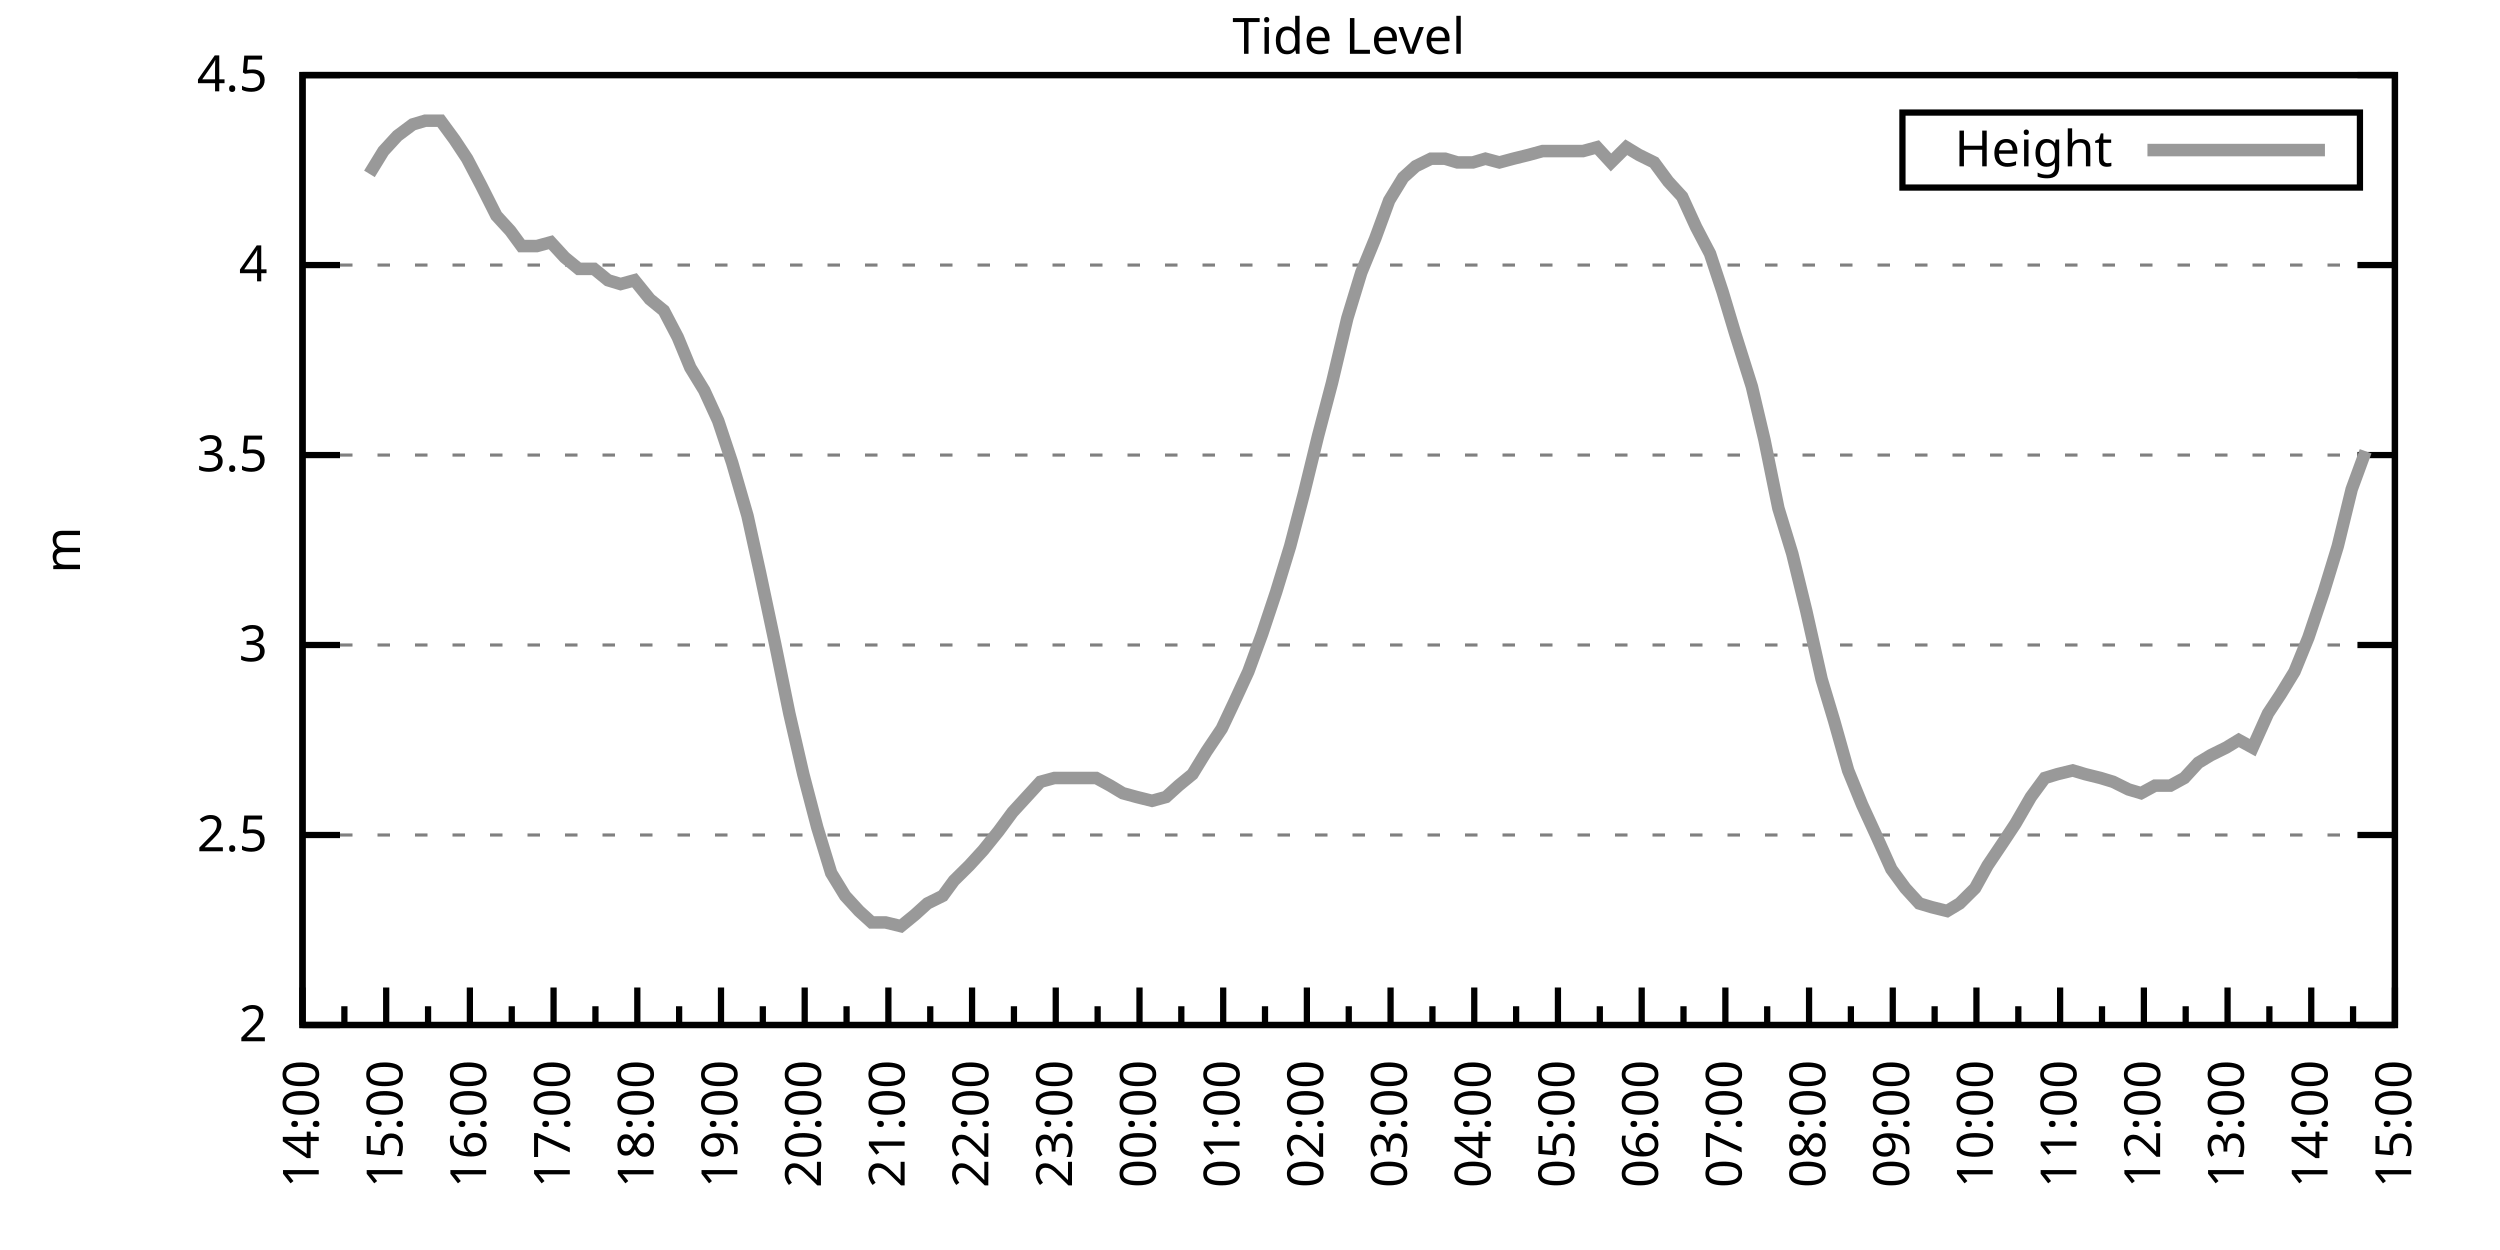
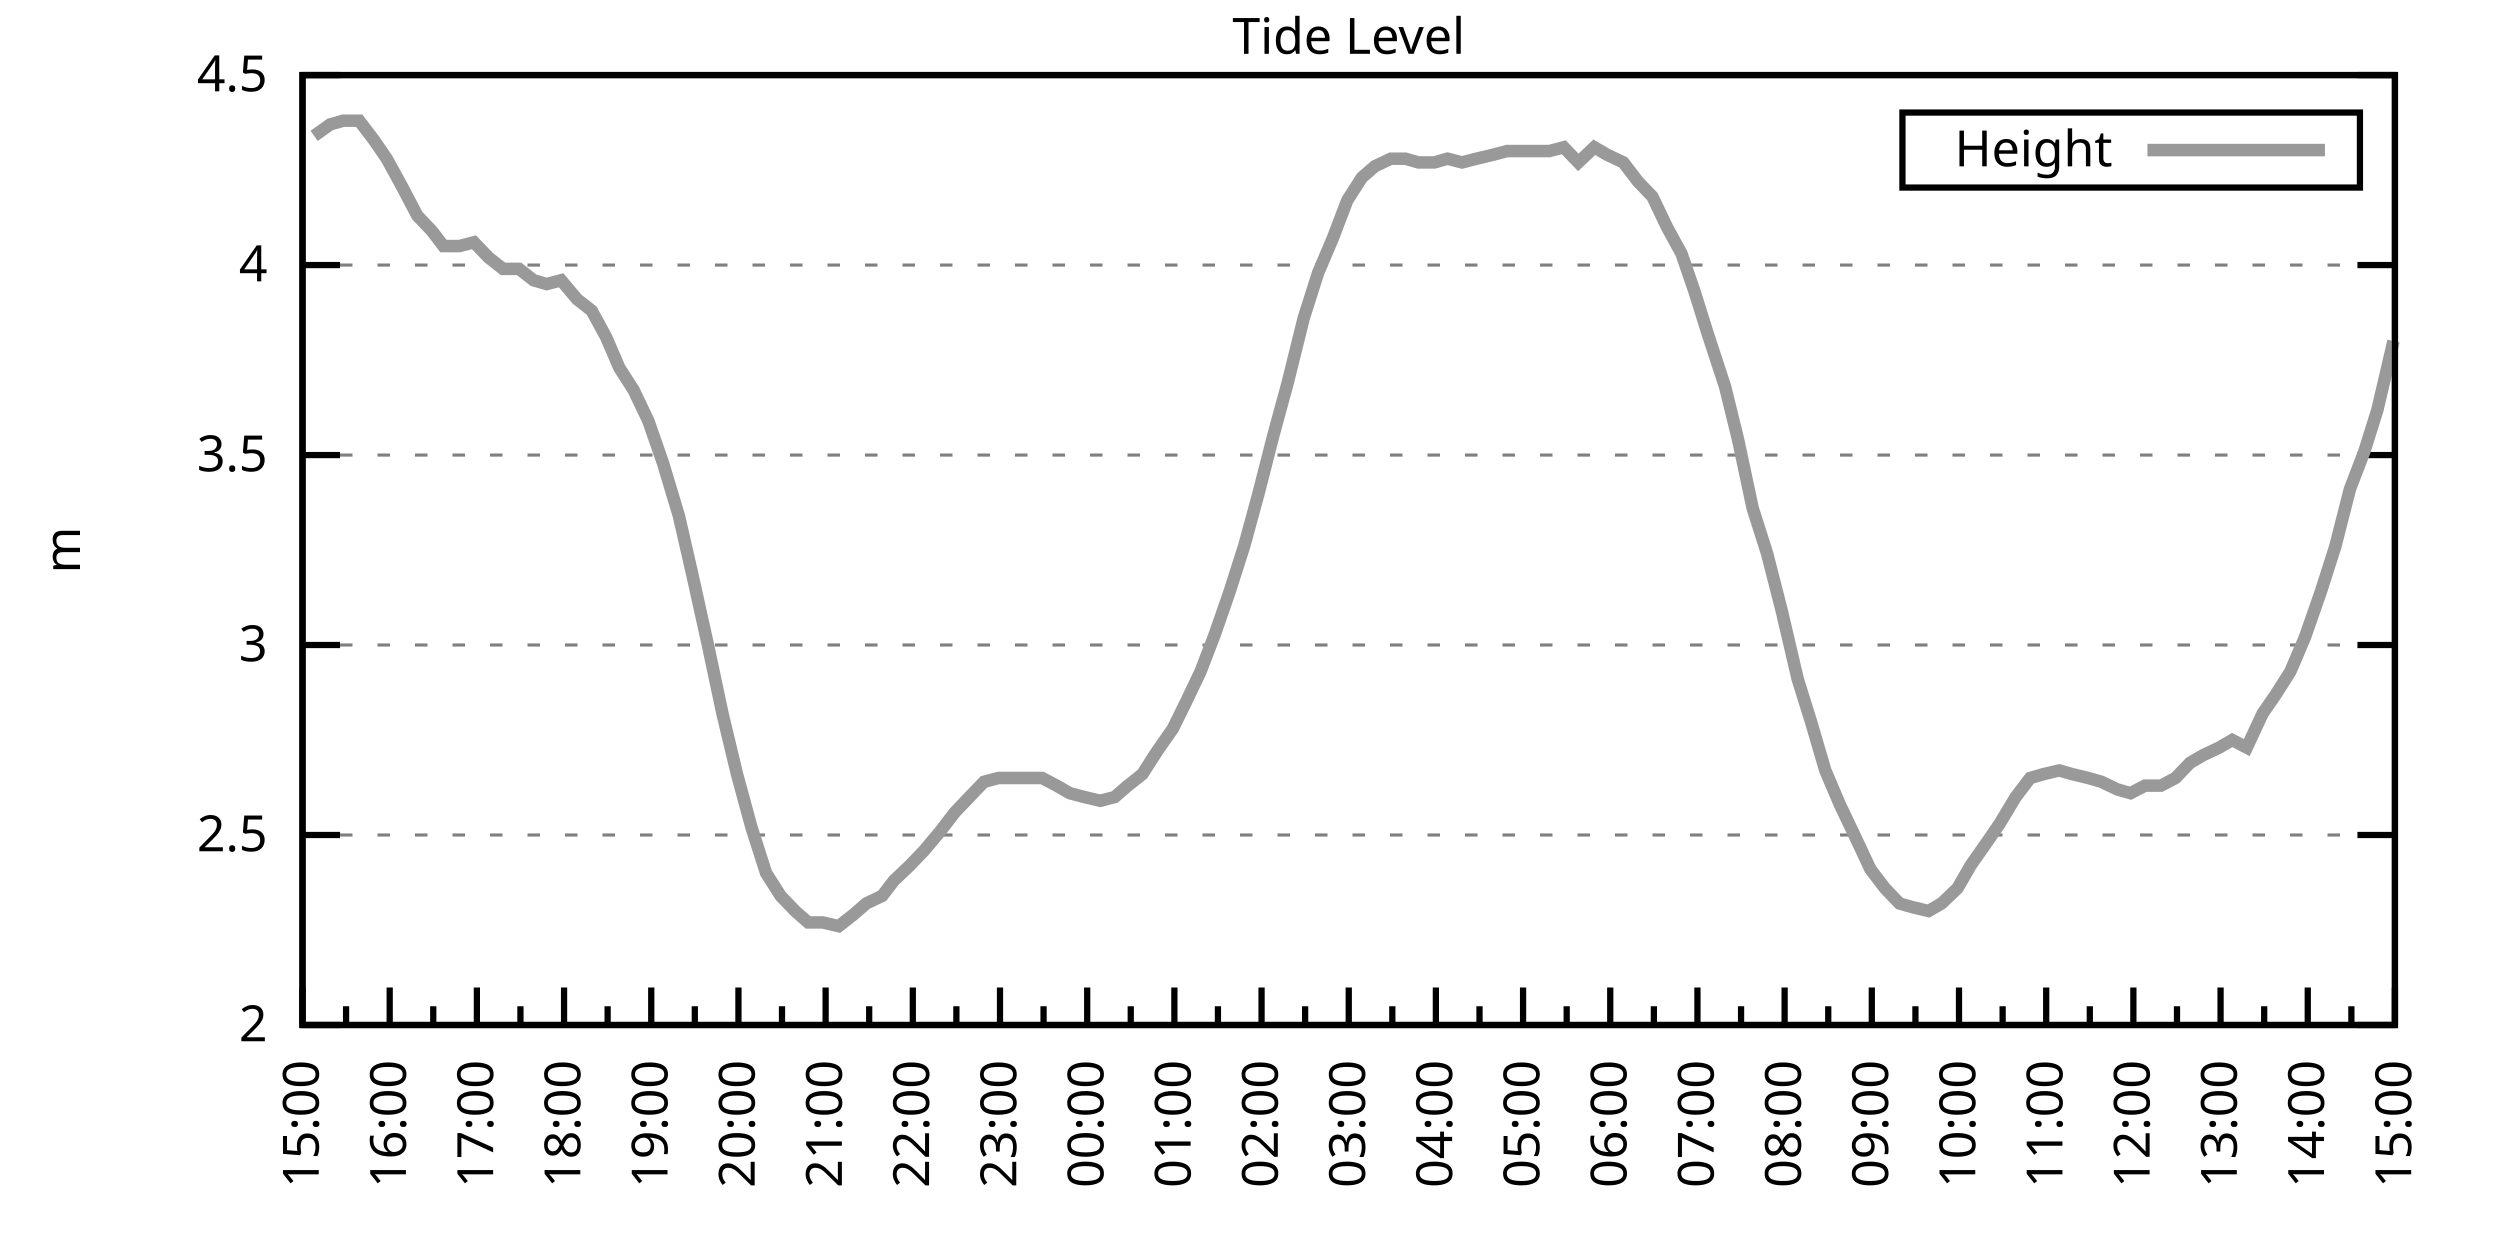
<svg xmlns="http://www.w3.org/2000/svg" xmlns:xlink="http://www.w3.org/1999/xlink" width="400" height="200" viewBox="0 0 400 200">
  <g id="gnuplot_canvas">
    <rect x="0" y="0" width="400" height="200" fill="none" />
    <defs>
      <circle id="gpDot" r="0.5" stroke-width="0.5" stroke="currentColor" />
      <path id="gpPt0" stroke-width="0.333" stroke="currentColor" d="M-1,0 h2 M0,-1 v2" />
      <path id="gpPt1" stroke-width="0.333" stroke="currentColor" d="M-1,-1 L1,1 M1,-1 L-1,1" />
      <path id="gpPt2" stroke-width="0.333" stroke="currentColor" d="M-1,0 L1,0 M0,-1 L0,1 M-1,-1 L1,1 M-1,1 L1,-1" />
      <rect id="gpPt3" stroke-width="0.333" stroke="currentColor" x="-1" y="-1" width="2" height="2" />
      <rect id="gpPt4" stroke-width="0.333" stroke="currentColor" fill="currentColor" x="-1" y="-1" width="2" height="2" />
      <circle id="gpPt5" stroke-width="0.333" stroke="currentColor" cx="0" cy="0" r="1" />
      <use xlink:href="#gpPt5" id="gpPt6" fill="currentColor" stroke="none" />
      <path id="gpPt7" stroke-width="0.333" stroke="currentColor" d="M0,-1.33 L-1.33,0.67 L1.33,0.67 z" />
      <use xlink:href="#gpPt7" id="gpPt8" fill="currentColor" stroke="none" />
      <use xlink:href="#gpPt7" id="gpPt9" stroke="currentColor" transform="rotate(180)" />
      <use xlink:href="#gpPt9" id="gpPt10" fill="currentColor" stroke="none" />
      <use xlink:href="#gpPt3" id="gpPt11" stroke="currentColor" transform="rotate(45)" />
      <use xlink:href="#gpPt11" id="gpPt12" fill="currentColor" stroke="none" />
      <path id="gpPt13" stroke-width="0.333" stroke="currentColor" d="M0,1.330 L1.265,0.411 L0.782,-1.067 L-0.782,-1.076 L-1.265,0.411 z" />
      <use xlink:href="#gpPt13" id="gpPt14" fill="currentColor" stroke="none" />
      <filter id="textbox" filterUnits="objectBoundingBox" x="0" y="0" height="1" width="1">
        <feFlood flood-color="white" flood-opacity="1" result="bgnd" />
        <feComposite in="SourceGraphic" in2="bgnd" operator="atop" />
      </filter>
      <filter id="greybox" filterUnits="objectBoundingBox" x="0" y="0" height="1" width="1">
        <feFlood flood-color="lightgrey" flood-opacity="1" result="grey" />
        <feComposite in="SourceGraphic" in2="grey" operator="atop" />
      </filter>
    </defs>
    <g fill="none" color="white" stroke="currentColor" stroke-width="1.00" stroke-linecap="butt" stroke-linejoin="miter">
</g>
    <g fill="none" color="black" stroke="currentColor" stroke-width="1.00" stroke-linecap="butt" stroke-linejoin="miter">
      <g stroke="none" shape-rendering="crispEdges">
        <polygon fill="rgb(255, 255, 255)" points="48.40,164.00 383.18,164.00 383.18,12.02 48.40,12.02 " />
      </g>
    </g>
    <g fill="none" color="black" stroke="currentColor" stroke-width="1.00" stroke-linecap="butt" stroke-linejoin="miter">
</g>
    <g fill="none" color="black" stroke="black" stroke-width="0.50" stroke-linecap="butt" stroke-linejoin="miter">
</g>
    <g fill="none" color="gray" stroke="currentColor" stroke-width="0.50" stroke-linecap="butt" stroke-linejoin="miter">
      <path stroke="gray" stroke-dasharray="2,4" class="gridline" d="M48.40,164.00 L383.19,164.00  " />
    </g>
    <g fill="none" color="gray" stroke="gray" stroke-width="1.00" stroke-linecap="butt" stroke-linejoin="miter">
</g>
    <g fill="none" color="black" stroke="currentColor" stroke-width="1.00" stroke-linecap="butt" stroke-linejoin="miter">
      <path stroke="black" d="M48.40,164.00 L54.40,164.00 M383.19,164.00 L377.19,164.00  " />
      <g transform="translate(42.80,166.60)" stroke="none" fill="black" font-family="Sans" font-size="8.00" text-anchor="end">
        <text>
          <tspan font-family="Sans"> 2</tspan>
        </text>
      </g>
    </g>
    <g fill="none" color="black" stroke="currentColor" stroke-width="1.00" stroke-linecap="butt" stroke-linejoin="miter">
</g>
    <g fill="none" color="black" stroke="black" stroke-width="0.50" stroke-linecap="butt" stroke-linejoin="miter">
</g>
    <g fill="none" color="gray" stroke="currentColor" stroke-width="0.50" stroke-linecap="butt" stroke-linejoin="miter">
      <path stroke="gray" stroke-dasharray="2,4" class="gridline" d="M48.40,133.60 L383.19,133.60  " />
    </g>
    <g fill="none" color="gray" stroke="gray" stroke-width="1.00" stroke-linecap="butt" stroke-linejoin="miter">
</g>
    <g fill="none" color="black" stroke="currentColor" stroke-width="1.00" stroke-linecap="butt" stroke-linejoin="miter">
      <path stroke="black" d="M48.40,133.60 L54.40,133.60 M383.19,133.60 L377.19,133.60  " />
      <g transform="translate(42.80,136.20)" stroke="none" fill="black" font-family="Sans" font-size="8.00" text-anchor="end">
        <text>
          <tspan font-family="Sans"> 2.5</tspan>
        </text>
      </g>
    </g>
    <g fill="none" color="black" stroke="currentColor" stroke-width="1.00" stroke-linecap="butt" stroke-linejoin="miter">
</g>
    <g fill="none" color="black" stroke="black" stroke-width="0.50" stroke-linecap="butt" stroke-linejoin="miter">
</g>
    <g fill="none" color="gray" stroke="currentColor" stroke-width="0.50" stroke-linecap="butt" stroke-linejoin="miter">
      <path stroke="gray" stroke-dasharray="2,4" class="gridline" d="M48.40,103.20 L383.19,103.20  " />
    </g>
    <g fill="none" color="gray" stroke="gray" stroke-width="1.00" stroke-linecap="butt" stroke-linejoin="miter">
</g>
    <g fill="none" color="black" stroke="currentColor" stroke-width="1.00" stroke-linecap="butt" stroke-linejoin="miter">
      <path stroke="black" d="M48.40,103.20 L54.40,103.20 M383.19,103.20 L377.19,103.20  " />
      <g transform="translate(42.80,105.80)" stroke="none" fill="black" font-family="Sans" font-size="8.00" text-anchor="end">
        <text>
          <tspan font-family="Sans"> 3</tspan>
        </text>
      </g>
    </g>
    <g fill="none" color="black" stroke="currentColor" stroke-width="1.00" stroke-linecap="butt" stroke-linejoin="miter">
</g>
    <g fill="none" color="black" stroke="black" stroke-width="0.50" stroke-linecap="butt" stroke-linejoin="miter">
</g>
    <g fill="none" color="gray" stroke="currentColor" stroke-width="0.50" stroke-linecap="butt" stroke-linejoin="miter">
      <path stroke="gray" stroke-dasharray="2,4" class="gridline" d="M48.40,72.81 L383.19,72.81  " />
    </g>
    <g fill="none" color="gray" stroke="gray" stroke-width="1.00" stroke-linecap="butt" stroke-linejoin="miter">
</g>
    <g fill="none" color="black" stroke="currentColor" stroke-width="1.00" stroke-linecap="butt" stroke-linejoin="miter">
      <path stroke="black" d="M48.40,72.81 L54.40,72.81 M383.19,72.81 L377.19,72.81  " />
      <g transform="translate(42.80,75.41)" stroke="none" fill="black" font-family="Sans" font-size="8.00" text-anchor="end">
        <text>
          <tspan font-family="Sans"> 3.5</tspan>
        </text>
      </g>
    </g>
    <g fill="none" color="black" stroke="currentColor" stroke-width="1.00" stroke-linecap="butt" stroke-linejoin="miter">
</g>
    <g fill="none" color="black" stroke="black" stroke-width="0.50" stroke-linecap="butt" stroke-linejoin="miter">
</g>
    <g fill="none" color="gray" stroke="currentColor" stroke-width="0.50" stroke-linecap="butt" stroke-linejoin="miter">
      <path stroke="gray" stroke-dasharray="2,4" class="gridline" d="M48.40,42.41 L383.19,42.41  " />
    </g>
    <g fill="none" color="gray" stroke="gray" stroke-width="1.00" stroke-linecap="butt" stroke-linejoin="miter">
</g>
    <g fill="none" color="black" stroke="currentColor" stroke-width="1.00" stroke-linecap="butt" stroke-linejoin="miter">
      <path stroke="black" d="M48.40,42.41 L54.40,42.41 M383.19,42.41 L377.19,42.41  " />
      <g transform="translate(42.80,45.01)" stroke="none" fill="black" font-family="Sans" font-size="8.00" text-anchor="end">
        <text>
          <tspan font-family="Sans"> 4</tspan>
        </text>
      </g>
    </g>
    <g fill="none" color="black" stroke="currentColor" stroke-width="1.00" stroke-linecap="butt" stroke-linejoin="miter">
</g>
    <g fill="none" color="black" stroke="black" stroke-width="0.50" stroke-linecap="butt" stroke-linejoin="miter">
</g>
    <g fill="none" color="gray" stroke="currentColor" stroke-width="0.50" stroke-linecap="butt" stroke-linejoin="miter">
      <path stroke="gray" stroke-dasharray="2,4" class="gridline" d="M48.40,12.01 L383.19,12.01  " />
    </g>
    <g fill="none" color="gray" stroke="gray" stroke-width="1.00" stroke-linecap="butt" stroke-linejoin="miter">
</g>
    <g fill="none" color="black" stroke="currentColor" stroke-width="1.00" stroke-linecap="butt" stroke-linejoin="miter">
      <path stroke="black" d="M48.40,12.01 L54.40,12.01 M383.19,12.01 L377.19,12.01  " />
      <g transform="translate(42.80,14.61)" stroke="none" fill="black" font-family="Sans" font-size="8.00" text-anchor="end">
        <text>
          <tspan font-family="Sans"> 4.5</tspan>
        </text>
      </g>
    </g>
    <g fill="none" color="black" stroke="currentColor" stroke-width="1.00" stroke-linecap="butt" stroke-linejoin="miter">
      <path stroke="black" d="M48.40,164.00 L48.40,158.00  " />
      <g transform="translate(51.00,169.60) rotate(270)" stroke="none" fill="black" font-family="Sans" font-size="8.00" text-anchor="end">
        <text>
+           <tspan font-family="Sans">15:00</tspan>
+         </text>
+       </g>
+     </g>
+     <g fill="none" color="black" stroke="currentColor" stroke-width="1.00" stroke-linecap="butt" stroke-linejoin="miter">
+       <path stroke="black" d="M55.37,164.00 L55.37,161.00 M62.35,164.00 L62.35,158.00  " />
+       <g transform="translate(64.95,169.60) rotate(270)" stroke="none" fill="black" font-family="Sans" font-size="8.00" text-anchor="end">
+         <text>
+           <tspan font-family="Sans">16:00</tspan>
+         </text>
+       </g>
+     </g>
+     <g fill="none" color="black" stroke="currentColor" stroke-width="1.00" stroke-linecap="butt" stroke-linejoin="miter">
+       <path stroke="black" d="M69.32,164.00 L69.32,161.00 M76.30,164.00 L76.30,158.00  " />
+       <g transform="translate(78.90,169.60) rotate(270)" stroke="none" fill="black" font-family="Sans" font-size="8.00" text-anchor="end">
+         <text>
+           <tspan font-family="Sans">17:00</tspan>
+         </text>
+       </g>
+     </g>
+     <g fill="none" color="black" stroke="currentColor" stroke-width="1.00" stroke-linecap="butt" stroke-linejoin="miter">
+       <path stroke="black" d="M83.27,164.00 L83.27,161.00 M90.25,164.00 L90.25,158.00  " />
+       <g transform="translate(92.85,169.60) rotate(270)" stroke="none" fill="black" font-family="Sans" font-size="8.00" text-anchor="end">
+         <text>
+           <tspan font-family="Sans">18:00</tspan>
+         </text>
+       </g>
+     </g>
+     <g fill="none" color="black" stroke="currentColor" stroke-width="1.00" stroke-linecap="butt" stroke-linejoin="miter">
+       <path stroke="black" d="M97.22,164.00 L97.22,161.00 M104.20,164.00 L104.20,158.00  " />
+       <g transform="translate(106.80,169.60) rotate(270)" stroke="none" fill="black" font-family="Sans" font-size="8.00" text-anchor="end">
+         <text>
+           <tspan font-family="Sans">19:00</tspan>
+         </text>
+       </g>
+     </g>
+     <g fill="none" color="black" stroke="currentColor" stroke-width="1.00" stroke-linecap="butt" stroke-linejoin="miter">
+       <path stroke="black" d="M111.17,164.00 L111.17,161.00 M118.15,164.00 L118.15,158.00  " />
+       <g transform="translate(120.75,169.60) rotate(270)" stroke="none" fill="black" font-family="Sans" font-size="8.00" text-anchor="end">
+         <text>
+           <tspan font-family="Sans">20:00</tspan>
+         </text>
+       </g>
+     </g>
+     <g fill="none" color="black" stroke="currentColor" stroke-width="1.00" stroke-linecap="butt" stroke-linejoin="miter">
+       <path stroke="black" d="M125.12,164.00 L125.12,161.00 M132.10,164.00 L132.10,158.00  " />
+       <g transform="translate(134.70,169.60) rotate(270)" stroke="none" fill="black" font-family="Sans" font-size="8.00" text-anchor="end">
+         <text>
+           <tspan font-family="Sans">21:00</tspan>
+         </text>
+       </g>
+     </g>
+     <g fill="none" color="black" stroke="currentColor" stroke-width="1.00" stroke-linecap="butt" stroke-linejoin="miter">
+       <path stroke="black" d="M139.07,164.00 L139.07,161.00 M146.05,164.00 L146.05,158.00  " />
+       <g transform="translate(148.65,169.60) rotate(270)" stroke="none" fill="black" font-family="Sans" font-size="8.00" text-anchor="end">
+         <text>
+           <tspan font-family="Sans">22:00</tspan>
+         </text>
+       </g>
+     </g>
+     <g fill="none" color="black" stroke="currentColor" stroke-width="1.00" stroke-linecap="butt" stroke-linejoin="miter">
+       <path stroke="black" d="M153.02,164.00 L153.02,161.00 M160.00,164.00 L160.00,158.00  " />
+       <g transform="translate(162.60,169.60) rotate(270)" stroke="none" fill="black" font-family="Sans" font-size="8.00" text-anchor="end">
+         <text>
+           <tspan font-family="Sans">23:00</tspan>
+         </text>
+       </g>
+     </g>
+     <g fill="none" color="black" stroke="currentColor" stroke-width="1.00" stroke-linecap="butt" stroke-linejoin="miter">
+       <path stroke="black" d="M166.97,164.00 L166.97,161.00 M173.95,164.00 L173.95,158.00  " />
+       <g transform="translate(176.55,169.60) rotate(270)" stroke="none" fill="black" font-family="Sans" font-size="8.00" text-anchor="end">
+         <text>
+           <tspan font-family="Sans">00:00</tspan>
+         </text>
+       </g>
+     </g>
+     <g fill="none" color="black" stroke="currentColor" stroke-width="1.00" stroke-linecap="butt" stroke-linejoin="miter">
+       <path stroke="black" d="M180.92,164.00 L180.92,161.00 M187.90,164.00 L187.90,158.00  " />
+       <g transform="translate(190.50,169.60) rotate(270)" stroke="none" fill="black" font-family="Sans" font-size="8.00" text-anchor="end">
+         <text>
+           <tspan font-family="Sans">01:00</tspan>
+         </text>
+       </g>
+     </g>
+     <g fill="none" color="black" stroke="currentColor" stroke-width="1.00" stroke-linecap="butt" stroke-linejoin="miter">
+       <path stroke="black" d="M194.87,164.00 L194.87,161.00 M201.85,164.00 L201.85,158.00  " />
+       <g transform="translate(204.45,169.60) rotate(270)" stroke="none" fill="black" font-family="Sans" font-size="8.00" text-anchor="end">
+         <text>
+           <tspan font-family="Sans">02:00</tspan>
+         </text>
+       </g>
+     </g>
+     <g fill="none" color="black" stroke="currentColor" stroke-width="1.00" stroke-linecap="butt" stroke-linejoin="miter">
+       <path stroke="black" d="M208.82,164.00 L208.82,161.00 M215.80,164.00 L215.80,158.00  " />
+       <g transform="translate(218.40,169.60) rotate(270)" stroke="none" fill="black" font-family="Sans" font-size="8.00" text-anchor="end">
+         <text>
+           <tspan font-family="Sans">03:00</tspan>
+         </text>
+       </g>
+     </g>
+     <g fill="none" color="black" stroke="currentColor" stroke-width="1.00" stroke-linecap="butt" stroke-linejoin="miter">
+       <path stroke="black" d="M222.77,164.00 L222.77,161.00 M229.74,164.00 L229.74,158.00  " />
+       <g transform="translate(232.34,169.60) rotate(270)" stroke="none" fill="black" font-family="Sans" font-size="8.00" text-anchor="end">
+         <text>
+           <tspan font-family="Sans">04:00</tspan>
+         </text>
+       </g>
+     </g>
+     <g fill="none" color="black" stroke="currentColor" stroke-width="1.00" stroke-linecap="butt" stroke-linejoin="miter">
+       <path stroke="black" d="M236.72,164.00 L236.72,161.00 M243.69,164.00 L243.69,158.00  " />
+       <g transform="translate(246.29,169.60) rotate(270)" stroke="none" fill="black" font-family="Sans" font-size="8.00" text-anchor="end">
+         <text>
+           <tspan font-family="Sans">05:00</tspan>
+         </text>
+       </g>
+     </g>
+     <g fill="none" color="black" stroke="currentColor" stroke-width="1.00" stroke-linecap="butt" stroke-linejoin="miter">
+       <path stroke="black" d="M250.67,164.00 L250.67,161.00 M257.64,164.00 L257.64,158.00  " />
+       <g transform="translate(260.24,169.60) rotate(270)" stroke="none" fill="black" font-family="Sans" font-size="8.00" text-anchor="end">
+         <text>
+           <tspan font-family="Sans">06:00</tspan>
+         </text>
+       </g>
+     </g>
+     <g fill="none" color="black" stroke="currentColor" stroke-width="1.00" stroke-linecap="butt" stroke-linejoin="miter">
+       <path stroke="black" d="M264.62,164.00 L264.62,161.00 M271.59,164.00 L271.59,158.00  " />
+       <g transform="translate(274.19,169.60) rotate(270)" stroke="none" fill="black" font-family="Sans" font-size="8.00" text-anchor="end">
+         <text>
+           <tspan font-family="Sans">07:00</tspan>
+         </text>
+       </g>
+     </g>
+     <g fill="none" color="black" stroke="currentColor" stroke-width="1.00" stroke-linecap="butt" stroke-linejoin="miter">
+       <path stroke="black" d="M278.57,164.00 L278.57,161.00 M285.54,164.00 L285.54,158.00  " />
+       <g transform="translate(288.14,169.60) rotate(270)" stroke="none" fill="black" font-family="Sans" font-size="8.00" text-anchor="end">
+         <text>
+           <tspan font-family="Sans">08:00</tspan>
+         </text>
+       </g>
+     </g>
+     <g fill="none" color="black" stroke="currentColor" stroke-width="1.00" stroke-linecap="butt" stroke-linejoin="miter">
+       <path stroke="black" d="M292.52,164.00 L292.52,161.00 M299.49,164.00 L299.49,158.00  " />
+       <g transform="translate(302.09,169.60) rotate(270)" stroke="none" fill="black" font-family="Sans" font-size="8.00" text-anchor="end">
+         <text>
+           <tspan font-family="Sans">09:00</tspan>
+         </text>
+       </g>
+     </g>
+     <g fill="none" color="black" stroke="currentColor" stroke-width="1.00" stroke-linecap="butt" stroke-linejoin="miter">
+       <path stroke="black" d="M306.47,164.00 L306.47,161.00 M313.44,164.00 L313.44,158.00  " />
+       <g transform="translate(316.04,169.60) rotate(270)" stroke="none" fill="black" font-family="Sans" font-size="8.00" text-anchor="end">
+         <text>
+           <tspan font-family="Sans">10:00</tspan>
+         </text>
+       </g>
+     </g>
+     <g fill="none" color="black" stroke="currentColor" stroke-width="1.00" stroke-linecap="butt" stroke-linejoin="miter">
+       <path stroke="black" d="M320.42,164.00 L320.42,161.00 M327.39,164.00 L327.39,158.00  " />
+       <g transform="translate(329.99,169.60) rotate(270)" stroke="none" fill="black" font-family="Sans" font-size="8.00" text-anchor="end">
+         <text>
+           <tspan font-family="Sans">11:00</tspan>
+         </text>
+       </g>
+     </g>
+     <g fill="none" color="black" stroke="currentColor" stroke-width="1.00" stroke-linecap="butt" stroke-linejoin="miter">
+       <path stroke="black" d="M334.37,164.00 L334.37,161.00 M341.34,164.00 L341.34,158.00  " />
+       <g transform="translate(343.94,169.60) rotate(270)" stroke="none" fill="black" font-family="Sans" font-size="8.00" text-anchor="end">
+         <text>
+           <tspan font-family="Sans">12:00</tspan>
+         </text>
+       </g>
+     </g>
+     <g fill="none" color="black" stroke="currentColor" stroke-width="1.00" stroke-linecap="butt" stroke-linejoin="miter">
+       <path stroke="black" d="M348.32,164.00 L348.32,161.00 M355.29,164.00 L355.29,158.00  " />
+       <g transform="translate(357.89,169.60) rotate(270)" stroke="none" fill="black" font-family="Sans" font-size="8.00" text-anchor="end">
+         <text>
+           <tspan font-family="Sans">13:00</tspan>
+         </text>
+       </g>
+     </g>
+     <g fill="none" color="black" stroke="currentColor" stroke-width="1.00" stroke-linecap="butt" stroke-linejoin="miter">
+       <path stroke="black" d="M362.27,164.00 L362.27,161.00 M369.24,164.00 L369.24,158.00  " />
+       <g transform="translate(371.84,169.60) rotate(270)" stroke="none" fill="black" font-family="Sans" font-size="8.00" text-anchor="end">
+         <text>
          <tspan font-family="Sans">14:00</tspan>
        </text>
      </g>
    </g>
    <g fill="none" color="black" stroke="currentColor" stroke-width="1.00" stroke-linecap="butt" stroke-linejoin="miter">
-       <path stroke="black" d="M55.10,164.00 L55.10,161.00 M61.79,164.00 L61.79,158.00  " />
-       <g transform="translate(64.39,169.60) rotate(270)" stroke="none" fill="black" font-family="Sans" font-size="8.00" text-anchor="end">
-         <text>
-           <tspan font-family="Sans">15:00</tspan>
-         </text>
-       </g>
-     </g>
-     <g fill="none" color="black" stroke="currentColor" stroke-width="1.00" stroke-linecap="butt" stroke-linejoin="miter">
-       <path stroke="black" d="M68.49,164.00 L68.49,161.00 M75.18,164.00 L75.18,158.00  " />
-       <g transform="translate(77.78,169.60) rotate(270)" stroke="none" fill="black" font-family="Sans" font-size="8.00" text-anchor="end">
-         <text>
-           <tspan font-family="Sans">16:00</tspan>
-         </text>
-       </g>
-     </g>
-     <g fill="none" color="black" stroke="currentColor" stroke-width="1.00" stroke-linecap="butt" stroke-linejoin="miter">
-       <path stroke="black" d="M81.88,164.00 L81.88,161.00 M88.57,164.00 L88.57,158.00  " />
-       <g transform="translate(91.17,169.60) rotate(270)" stroke="none" fill="black" font-family="Sans" font-size="8.00" text-anchor="end">
-         <text>
-           <tspan font-family="Sans">17:00</tspan>
-         </text>
-       </g>
-     </g>
-     <g fill="none" color="black" stroke="currentColor" stroke-width="1.00" stroke-linecap="butt" stroke-linejoin="miter">
-       <path stroke="black" d="M95.27,164.00 L95.27,161.00 M101.97,164.00 L101.97,158.00  " />
-       <g transform="translate(104.57,169.60) rotate(270)" stroke="none" fill="black" font-family="Sans" font-size="8.00" text-anchor="end">
-         <text>
-           <tspan font-family="Sans">18:00</tspan>
-         </text>
-       </g>
-     </g>
-     <g fill="none" color="black" stroke="currentColor" stroke-width="1.00" stroke-linecap="butt" stroke-linejoin="miter">
-       <path stroke="black" d="M108.66,164.00 L108.66,161.00 M115.36,164.00 L115.36,158.00  " />
-       <g transform="translate(117.96,169.60) rotate(270)" stroke="none" fill="black" font-family="Sans" font-size="8.00" text-anchor="end">
-         <text>
-           <tspan font-family="Sans">19:00</tspan>
-         </text>
-       </g>
-     </g>
-     <g fill="none" color="black" stroke="currentColor" stroke-width="1.00" stroke-linecap="butt" stroke-linejoin="miter">
-       <path stroke="black" d="M122.05,164.00 L122.05,161.00 M128.75,164.00 L128.75,158.00  " />
-       <g transform="translate(131.35,169.60) rotate(270)" stroke="none" fill="black" font-family="Sans" font-size="8.00" text-anchor="end">
-         <text>
-           <tspan font-family="Sans">20:00</tspan>
-         </text>
-       </g>
-     </g>
-     <g fill="none" color="black" stroke="currentColor" stroke-width="1.00" stroke-linecap="butt" stroke-linejoin="miter">
-       <path stroke="black" d="M135.45,164.00 L135.45,161.00 M142.14,164.00 L142.14,158.00  " />
-       <g transform="translate(144.74,169.60) rotate(270)" stroke="none" fill="black" font-family="Sans" font-size="8.00" text-anchor="end">
-         <text>
-           <tspan font-family="Sans">21:00</tspan>
-         </text>
-       </g>
-     </g>
-     <g fill="none" color="black" stroke="currentColor" stroke-width="1.00" stroke-linecap="butt" stroke-linejoin="miter">
-       <path stroke="black" d="M148.84,164.00 L148.84,161.00 M155.53,164.00 L155.53,158.00  " />
-       <g transform="translate(158.13,169.60) rotate(270)" stroke="none" fill="black" font-family="Sans" font-size="8.00" text-anchor="end">
-         <text>
-           <tspan font-family="Sans">22:00</tspan>
-         </text>
-       </g>
-     </g>
-     <g fill="none" color="black" stroke="currentColor" stroke-width="1.00" stroke-linecap="butt" stroke-linejoin="miter">
-       <path stroke="black" d="M162.23,164.00 L162.23,161.00 M168.92,164.00 L168.92,158.00  " />
-       <g transform="translate(171.52,169.60) rotate(270)" stroke="none" fill="black" font-family="Sans" font-size="8.00" text-anchor="end">
-         <text>
-           <tspan font-family="Sans">23:00</tspan>
-         </text>
-       </g>
-     </g>
-     <g fill="none" color="black" stroke="currentColor" stroke-width="1.00" stroke-linecap="butt" stroke-linejoin="miter">
-       <path stroke="black" d="M175.62,164.00 L175.62,161.00 M182.32,164.00 L182.32,158.00  " />
-       <g transform="translate(184.92,169.60) rotate(270)" stroke="none" fill="black" font-family="Sans" font-size="8.00" text-anchor="end">
-         <text>
-           <tspan font-family="Sans">00:00</tspan>
-         </text>
-       </g>
-     </g>
-     <g fill="none" color="black" stroke="currentColor" stroke-width="1.00" stroke-linecap="butt" stroke-linejoin="miter">
-       <path stroke="black" d="M189.01,164.00 L189.01,161.00 M195.71,164.00 L195.71,158.00  " />
-       <g transform="translate(198.31,169.60) rotate(270)" stroke="none" fill="black" font-family="Sans" font-size="8.00" text-anchor="end">
-         <text>
-           <tspan font-family="Sans">01:00</tspan>
-         </text>
-       </g>
-     </g>
-     <g fill="none" color="black" stroke="currentColor" stroke-width="1.00" stroke-linecap="butt" stroke-linejoin="miter">
-       <path stroke="black" d="M202.40,164.00 L202.40,161.00 M209.10,164.00 L209.10,158.00  " />
-       <g transform="translate(211.70,169.60) rotate(270)" stroke="none" fill="black" font-family="Sans" font-size="8.00" text-anchor="end">
-         <text>
-           <tspan font-family="Sans">02:00</tspan>
-         </text>
-       </g>
-     </g>
-     <g fill="none" color="black" stroke="currentColor" stroke-width="1.00" stroke-linecap="butt" stroke-linejoin="miter">
-       <path stroke="black" d="M215.80,164.00 L215.80,161.00 M222.49,164.00 L222.49,158.00  " />
-       <g transform="translate(225.09,169.60) rotate(270)" stroke="none" fill="black" font-family="Sans" font-size="8.00" text-anchor="end">
-         <text>
-           <tspan font-family="Sans">03:00</tspan>
-         </text>
-       </g>
-     </g>
-     <g fill="none" color="black" stroke="currentColor" stroke-width="1.00" stroke-linecap="butt" stroke-linejoin="miter">
-       <path stroke="black" d="M229.19,164.00 L229.19,161.00 M235.88,164.00 L235.88,158.00  " />
-       <g transform="translate(238.48,169.60) rotate(270)" stroke="none" fill="black" font-family="Sans" font-size="8.00" text-anchor="end">
-         <text>
-           <tspan font-family="Sans">04:00</tspan>
-         </text>
-       </g>
-     </g>
-     <g fill="none" color="black" stroke="currentColor" stroke-width="1.00" stroke-linecap="butt" stroke-linejoin="miter">
-       <path stroke="black" d="M242.58,164.00 L242.58,161.00 M249.27,164.00 L249.27,158.00  " />
-       <g transform="translate(251.87,169.60) rotate(270)" stroke="none" fill="black" font-family="Sans" font-size="8.00" text-anchor="end">
-         <text>
-           <tspan font-family="Sans">05:00</tspan>
-         </text>
-       </g>
-     </g>
-     <g fill="none" color="black" stroke="currentColor" stroke-width="1.00" stroke-linecap="butt" stroke-linejoin="miter">
-       <path stroke="black" d="M255.97,164.00 L255.97,161.00 M262.67,164.00 L262.67,158.00  " />
-       <g transform="translate(265.27,169.60) rotate(270)" stroke="none" fill="black" font-family="Sans" font-size="8.00" text-anchor="end">
-         <text>
-           <tspan font-family="Sans">06:00</tspan>
-         </text>
-       </g>
-     </g>
-     <g fill="none" color="black" stroke="currentColor" stroke-width="1.00" stroke-linecap="butt" stroke-linejoin="miter">
-       <path stroke="black" d="M269.36,164.00 L269.36,161.00 M276.06,164.00 L276.06,158.00  " />
-       <g transform="translate(278.66,169.60) rotate(270)" stroke="none" fill="black" font-family="Sans" font-size="8.00" text-anchor="end">
-         <text>
-           <tspan font-family="Sans">07:00</tspan>
-         </text>
-       </g>
-     </g>
-     <g fill="none" color="black" stroke="currentColor" stroke-width="1.00" stroke-linecap="butt" stroke-linejoin="miter">
-       <path stroke="black" d="M282.75,164.00 L282.75,161.00 M289.45,164.00 L289.45,158.00  " />
-       <g transform="translate(292.05,169.60) rotate(270)" stroke="none" fill="black" font-family="Sans" font-size="8.00" text-anchor="end">
-         <text>
-           <tspan font-family="Sans">08:00</tspan>
-         </text>
-       </g>
-     </g>
-     <g fill="none" color="black" stroke="currentColor" stroke-width="1.00" stroke-linecap="butt" stroke-linejoin="miter">
-       <path stroke="black" d="M296.14,164.00 L296.14,161.00 M302.84,164.00 L302.84,158.00  " />
-       <g transform="translate(305.44,169.60) rotate(270)" stroke="none" fill="black" font-family="Sans" font-size="8.00" text-anchor="end">
-         <text>
-           <tspan font-family="Sans">09:00</tspan>
-         </text>
-       </g>
-     </g>
-     <g fill="none" color="black" stroke="currentColor" stroke-width="1.00" stroke-linecap="butt" stroke-linejoin="miter">
-       <path stroke="black" d="M309.54,164.00 L309.54,161.00 M316.23,164.00 L316.23,158.00  " />
-       <g transform="translate(318.83,169.60) rotate(270)" stroke="none" fill="black" font-family="Sans" font-size="8.00" text-anchor="end">
-         <text>
-           <tspan font-family="Sans">10:00</tspan>
-         </text>
-       </g>
-     </g>
-     <g fill="none" color="black" stroke="currentColor" stroke-width="1.00" stroke-linecap="butt" stroke-linejoin="miter">
-       <path stroke="black" d="M322.93,164.00 L322.93,161.00 M329.62,164.00 L329.62,158.00  " />
-       <g transform="translate(332.22,169.60) rotate(270)" stroke="none" fill="black" font-family="Sans" font-size="8.00" text-anchor="end">
-         <text>
-           <tspan font-family="Sans">11:00</tspan>
-         </text>
-       </g>
-     </g>
-     <g fill="none" color="black" stroke="currentColor" stroke-width="1.00" stroke-linecap="butt" stroke-linejoin="miter">
-       <path stroke="black" d="M336.32,164.00 L336.32,161.00 M343.02,164.00 L343.02,158.00  " />
-       <g transform="translate(345.62,169.60) rotate(270)" stroke="none" fill="black" font-family="Sans" font-size="8.00" text-anchor="end">
-         <text>
-           <tspan font-family="Sans">12:00</tspan>
-         </text>
-       </g>
-     </g>
-     <g fill="none" color="black" stroke="currentColor" stroke-width="1.00" stroke-linecap="butt" stroke-linejoin="miter">
-       <path stroke="black" d="M349.71,164.00 L349.71,161.00 M356.41,164.00 L356.41,158.00  " />
-       <g transform="translate(359.01,169.60) rotate(270)" stroke="none" fill="black" font-family="Sans" font-size="8.00" text-anchor="end">
-         <text>
-           <tspan font-family="Sans">13:00</tspan>
-         </text>
-       </g>
-     </g>
-     <g fill="none" color="black" stroke="currentColor" stroke-width="1.00" stroke-linecap="butt" stroke-linejoin="miter">
-       <path stroke="black" d="M363.10,164.00 L363.10,161.00 M369.80,164.00 L369.80,158.00  " />
-       <g transform="translate(372.40,169.60) rotate(270)" stroke="none" fill="black" font-family="Sans" font-size="8.00" text-anchor="end">
-         <text>
-           <tspan font-family="Sans">14:00</tspan>
-         </text>
-       </g>
-     </g>
-     <g fill="none" color="black" stroke="currentColor" stroke-width="1.00" stroke-linecap="butt" stroke-linejoin="miter">
-       <path stroke="black" d="M376.49,164.00 L376.49,161.00 M383.19,164.00 L383.19,158.00  " />
+       <path stroke="black" d="M376.22,164.00 L376.22,161.00 M383.19,164.00 L383.19,158.00  " />
      <g transform="translate(385.79,169.60) rotate(270)" stroke="none" fill="black" font-family="Sans" font-size="8.00" text-anchor="end">
        <text>
          <tspan font-family="Sans">15:00</tspan>
        </text>
      </g>
    </g>
    <g fill="none" color="black" stroke="currentColor" stroke-width="1.00" stroke-linecap="butt" stroke-linejoin="miter">
</g>
    <g fill="none" color="black" stroke="currentColor" stroke-width="1.00" stroke-linecap="butt" stroke-linejoin="miter">
      <path stroke="black" d="M48.40,12.01 L48.40,164.00 L383.19,164.00 L383.19,12.01 L48.40,12.01 Z  " />
    </g>
    <g fill="none" color="black" stroke="currentColor" stroke-width="1.00" stroke-linecap="butt" stroke-linejoin="miter">
      <g transform="translate(12.80,88.01) rotate(270)" stroke="none" fill="black" font-family="Sans" font-size="8.00" text-anchor="middle">
        <text>
          <tspan font-family="Sans">m</tspan>
        </text>
      </g>
    </g>
    <g fill="none" color="black" stroke="currentColor" stroke-width="1.00" stroke-linecap="butt" stroke-linejoin="miter">
</g>
    <g fill="none" color="black" stroke="currentColor" stroke-width="1.00" stroke-linecap="butt" stroke-linejoin="miter">
      <path stroke="black" d="M304.39,30.01 L304.39,18.01 L377.59,18.01 L377.59,30.01 L304.39,30.01 Z  " />
    </g>
    <g id="Tide_level_plot_1">
      <g fill="none" color="white" stroke="black" stroke-width="2.00" stroke-linecap="butt" stroke-linejoin="miter">
</g>
      <g fill="none" color="black" stroke="currentColor" stroke-width="2.00" stroke-linecap="butt" stroke-linejoin="miter">
        <g transform="translate(337.99,26.61)" stroke="none" fill="black" font-family="Sans" font-size="8.00" text-anchor="end">
          <text>
            <tspan font-family="Sans">Height</tspan>
          </text>
        </g>
      </g>
      <g fill="none" color="black" stroke="currentColor" stroke-width="2.00" stroke-linecap="butt" stroke-linejoin="miter">
-         <path stroke="rgb(153, 153, 153)" d="M343.59,24.01 L371.99,24.01 M59.11,27.82 L61.35,24.17 L63.58,21.74 L66.03,19.91 L68.04,19.31 L70.50,19.31   L72.73,22.35 L74.74,25.39 L76.97,29.64 L79.42,34.50 L81.66,36.94 L83.44,39.37 L85.90,39.37 L88.13,38.76   L90.36,41.19 L92.59,43.02 L95.05,43.02 L97.28,44.84 L99.29,45.45 L101.52,44.84 L103.98,47.88 L106.21,49.70   L108.44,53.96 L110.45,58.82 L112.68,62.47 L114.91,67.33 L117.14,74.02 L119.60,82.53 L121.61,91.65 L124.06,103.20   L126.29,114.15 L128.53,123.87 L130.76,132.39 L132.99,139.68 L135.22,143.33 L137.45,145.76 L139.46,147.59 L141.69,147.59   L144.15,148.19 L146.38,146.37 L148.39,144.55 L150.85,143.33 L152.63,140.90 L155.09,138.47 L157.32,136.03 L159.77,132.99   L162.01,129.95 L164.24,127.52 L166.47,125.09 L168.70,124.48 L170.71,124.48 L173.17,124.48 L175.40,124.48 L177.63,125.70   L179.64,126.91 L181.87,127.52 L184.32,128.13 L186.56,127.52 L188.57,125.70 L190.80,123.87 L193.03,120.23 L195.48,116.58   L197.49,112.32 L199.73,107.46 L201.96,101.38 L204.19,94.69 L206.42,87.40 L208.65,78.89 L210.88,69.77 L213.12,61.25   L215.57,50.92 L217.80,43.62 L220.04,38.15 L222.27,32.07 L224.50,28.42 L226.51,26.60 L228.96,25.39 L231.20,25.39   L233.20,25.99 L235.66,25.99 L237.67,25.39 L239.90,25.99 L242.13,25.39 L244.59,24.78 L246.82,24.17 L249.05,24.17   L251.06,24.17 L253.29,24.17 L255.52,23.56 L257.76,25.99 L260.21,23.56 L262.22,24.78 L264.67,25.99 L266.91,29.03   L269.14,31.46 L271.37,36.33 L273.60,40.58 L275.61,46.66 L277.62,53.35 L280.30,61.86 L282.31,70.37 L284.54,81.32   L286.77,88.61 L289.00,97.73 L291.46,108.68 L293.47,115.36 L295.70,123.27 L297.93,128.74 L300.16,133.60 L302.62,139.07   L304.85,142.11 L307.08,144.55 L309.09,145.15 L311.54,145.76 L313.55,144.55 L316.01,142.11 L318.02,138.47 L320.47,134.82   L322.48,131.78 L324.94,127.52 L327.17,124.48 L329.18,123.87 L331.63,123.27 L333.64,123.87 L336.10,124.48 L338.10,125.09   L340.56,126.31 L342.57,126.91 L344.80,125.70 L347.26,125.70 L349.49,124.48 L351.72,122.05 L353.73,120.83 L356.18,119.62   L358.19,118.40 L360.42,119.62 L362.88,114.15 L364.89,111.11 L367.12,107.46 L369.35,101.99 L371.81,94.69 L374.04,87.40   L376.27,78.28 L378.50,72.20  " />
+         <path stroke="rgb(153, 153, 153)" d="M343.59,24.01 L371.99,24.01 M50.26,21.74 L52.82,19.91 L54.91,19.31 L57.47,19.31 L59.79,22.35 L61.88,25.39   L64.21,29.64 L66.77,34.50 L69.09,36.94 L70.95,39.37 L73.51,39.37 L75.83,38.76 L78.16,41.19 L80.48,43.02   L83.04,43.02 L85.37,44.84 L87.46,45.45 L89.78,44.84 L92.34,47.88 L94.67,49.70 L96.99,53.96 L99.08,58.82   L101.41,62.47 L103.73,67.33 L106.06,74.02 L108.62,82.53 L110.71,91.65 L113.27,103.20 L115.59,114.15 L117.92,123.87   L120.24,132.39 L122.57,139.68 L124.89,143.33 L127.22,145.76 L129.31,147.59 L131.63,147.59 L134.19,148.19 L136.51,146.37   L138.61,144.55 L141.16,143.33 L143.02,140.90 L145.58,138.47 L147.91,136.03 L150.46,132.99 L152.79,129.95 L155.11,127.52   L157.44,125.09 L159.76,124.48 L161.86,124.48 L164.41,124.48 L166.74,124.48 L169.06,125.70 L171.16,126.91 L173.48,127.52   L176.04,128.13 L178.36,127.52 L180.46,125.70 L182.78,123.87 L185.11,120.23 L187.66,116.58 L189.76,112.32 L192.08,107.46   L194.41,101.38 L196.73,94.69 L199.06,87.40 L201.38,78.89 L203.71,69.77 L206.03,61.25 L208.59,50.92 L210.91,43.62   L213.24,38.15 L215.56,32.07 L217.89,28.42 L219.98,26.60 L222.54,25.39 L224.86,25.39 L226.95,25.99 L229.51,25.99   L231.60,25.39 L233.93,25.99 L236.25,25.39 L238.81,24.78 L241.14,24.17 L243.46,24.17 L245.55,24.17 L247.88,24.17   L250.20,23.56 L252.53,25.99 L255.09,23.56 L257.18,24.78 L259.74,25.99 L262.06,29.03 L264.39,31.46 L266.71,36.33   L269.04,40.58 L271.13,46.66 L273.22,53.35 L276.01,61.86 L278.10,70.37 L280.43,81.32 L282.75,88.61 L285.08,97.73   L287.64,108.68 L289.73,115.36 L292.05,123.27 L294.38,128.74 L296.70,133.60 L299.26,139.07 L301.58,142.11 L303.91,144.55   L306.00,145.15 L308.56,145.76 L310.65,144.55 L313.21,142.11 L315.30,138.47 L317.86,134.82 L319.95,131.78 L322.51,127.52   L324.83,124.48 L326.93,123.87 L329.48,123.27 L331.58,123.87 L334.13,124.48 L336.23,125.09 L338.78,126.31 L340.88,126.91   L343.20,125.70 L345.76,125.70 L348.08,124.48 L350.41,122.05 L352.50,120.83 L355.06,119.62 L357.15,118.40 L359.48,119.62   L362.03,114.15 L364.13,111.11 L366.45,107.46 L368.78,101.99 L371.33,94.69 L373.66,87.40 L375.98,78.28 L378.31,72.20   L380.40,65.51 L382.96,54.57  " />
      </g>
    </g>
    <g fill="none" color="black" stroke="currentColor" stroke-width="2.00" stroke-linecap="butt" stroke-linejoin="miter">
</g>
    <g fill="none" color="black" stroke="black" stroke-width="1.00" stroke-linecap="butt" stroke-linejoin="miter">
</g>
    <g fill="none" color="black" stroke="currentColor" stroke-width="1.00" stroke-linecap="butt" stroke-linejoin="miter">
      <path stroke="black" d="M48.40,12.01 L48.40,164.00 L383.19,164.00 L383.19,12.01 L48.40,12.01 Z  " />
    </g>
    <g fill="none" color="black" stroke="currentColor" stroke-width="1.00" stroke-linecap="butt" stroke-linejoin="miter">
      <g transform="translate(215.79,8.61)" stroke="none" fill="black" font-family="Sans" font-size="8.00" text-anchor="middle">
        <text>
          <tspan font-family="Sans">Tide Level</tspan>
        </text>
      </g>
    </g>
    <g fill="none" color="black" stroke="currentColor" stroke-width="1.00" stroke-linecap="butt" stroke-linejoin="miter">
</g>
  </g>
</svg>
